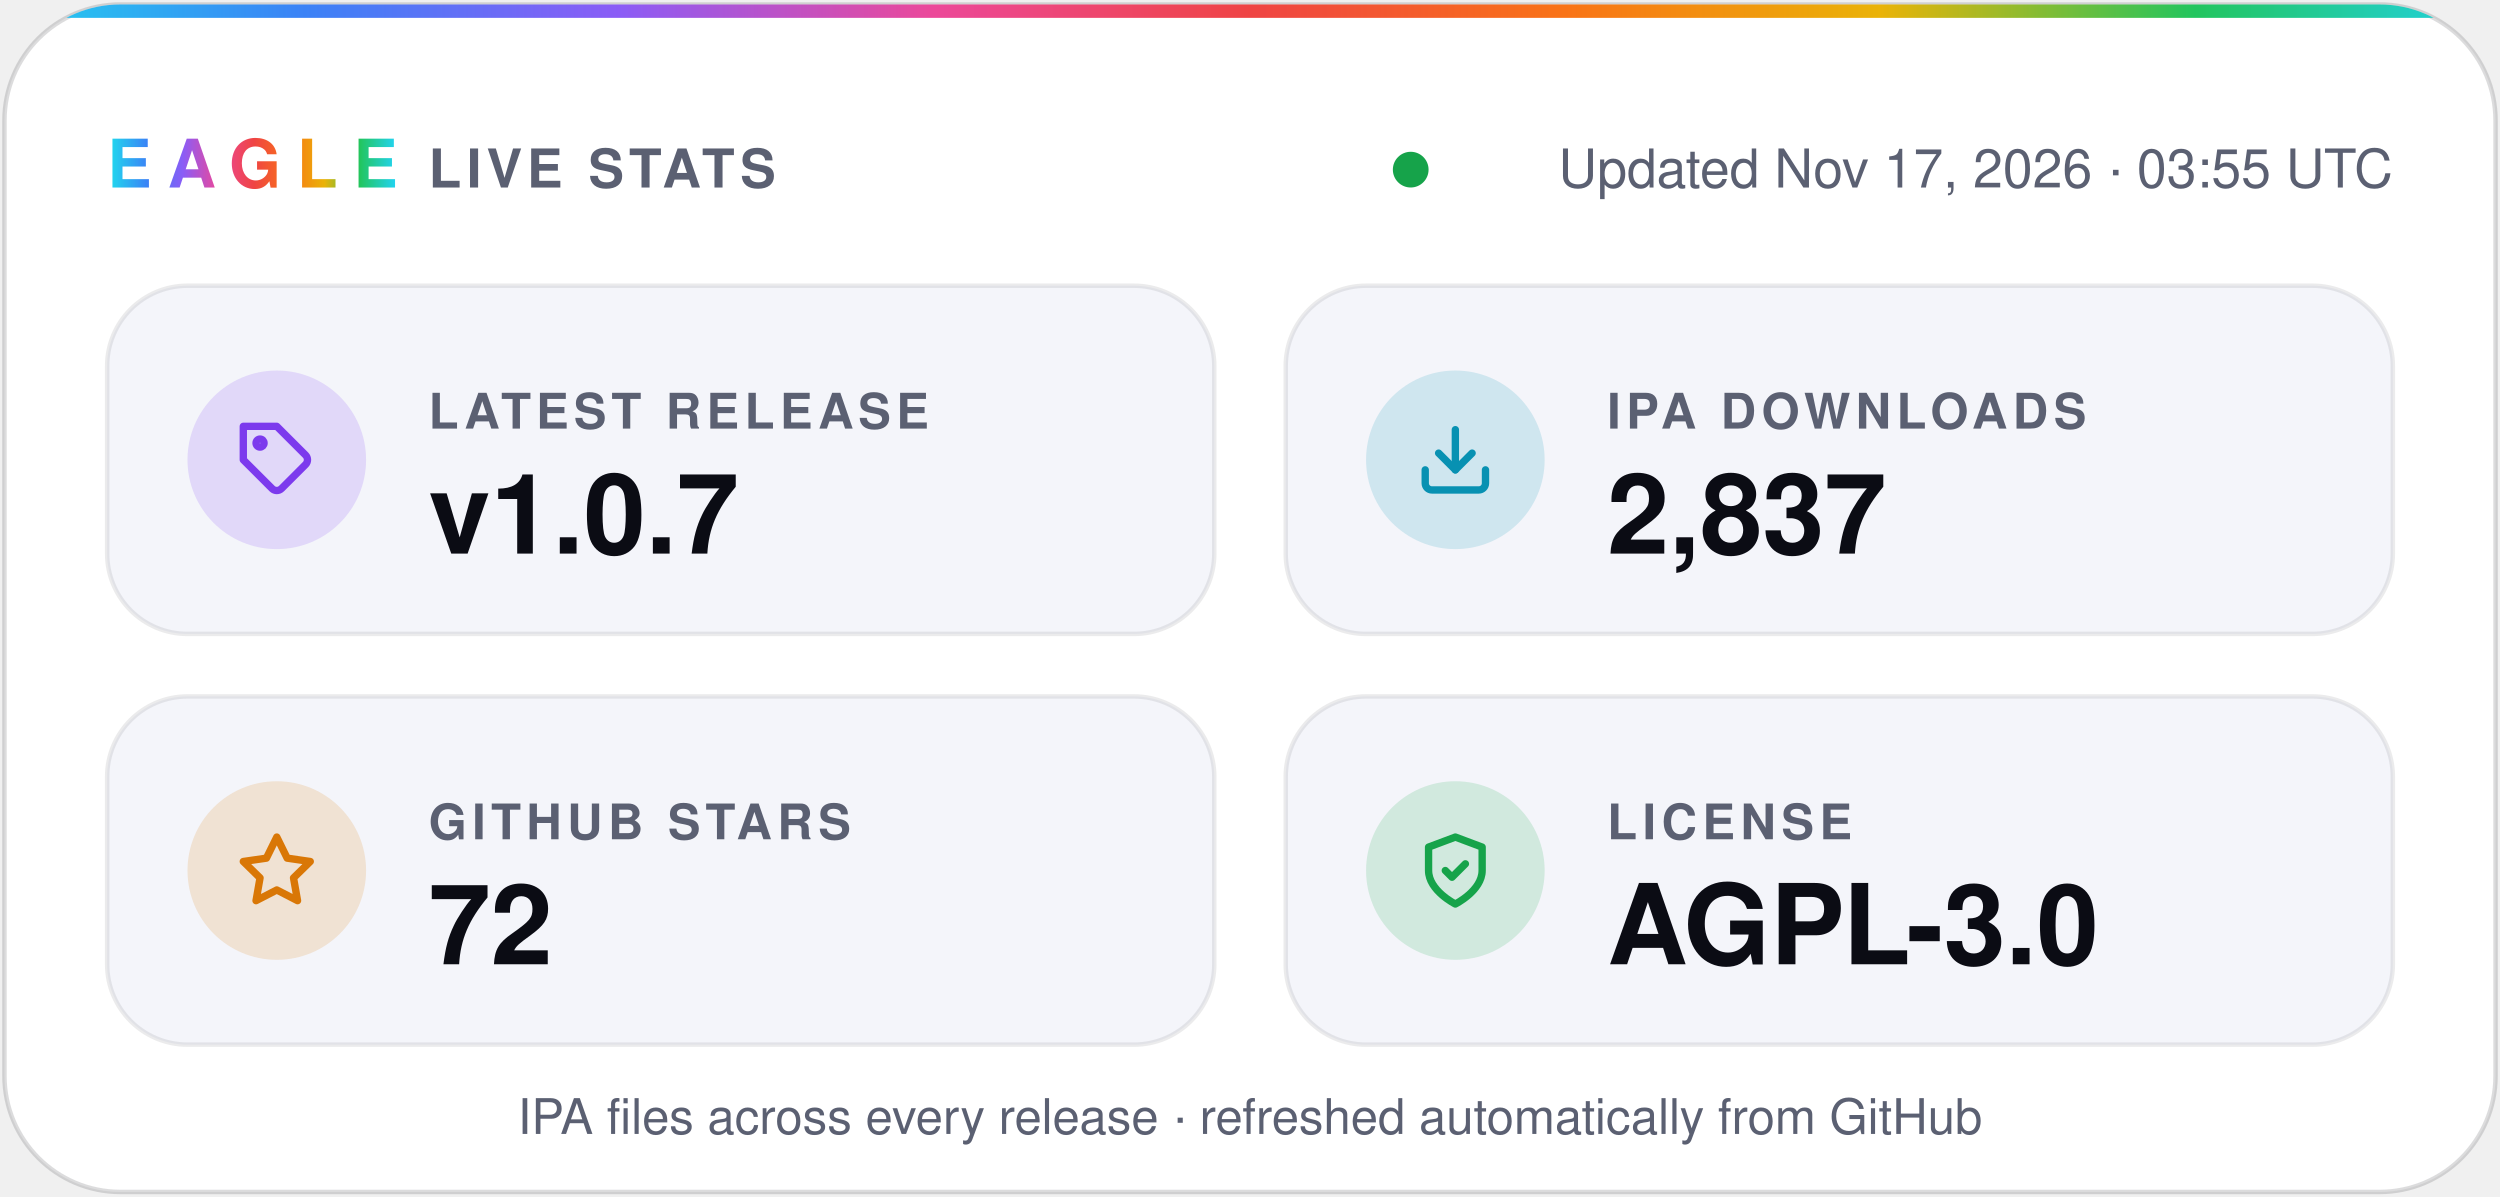
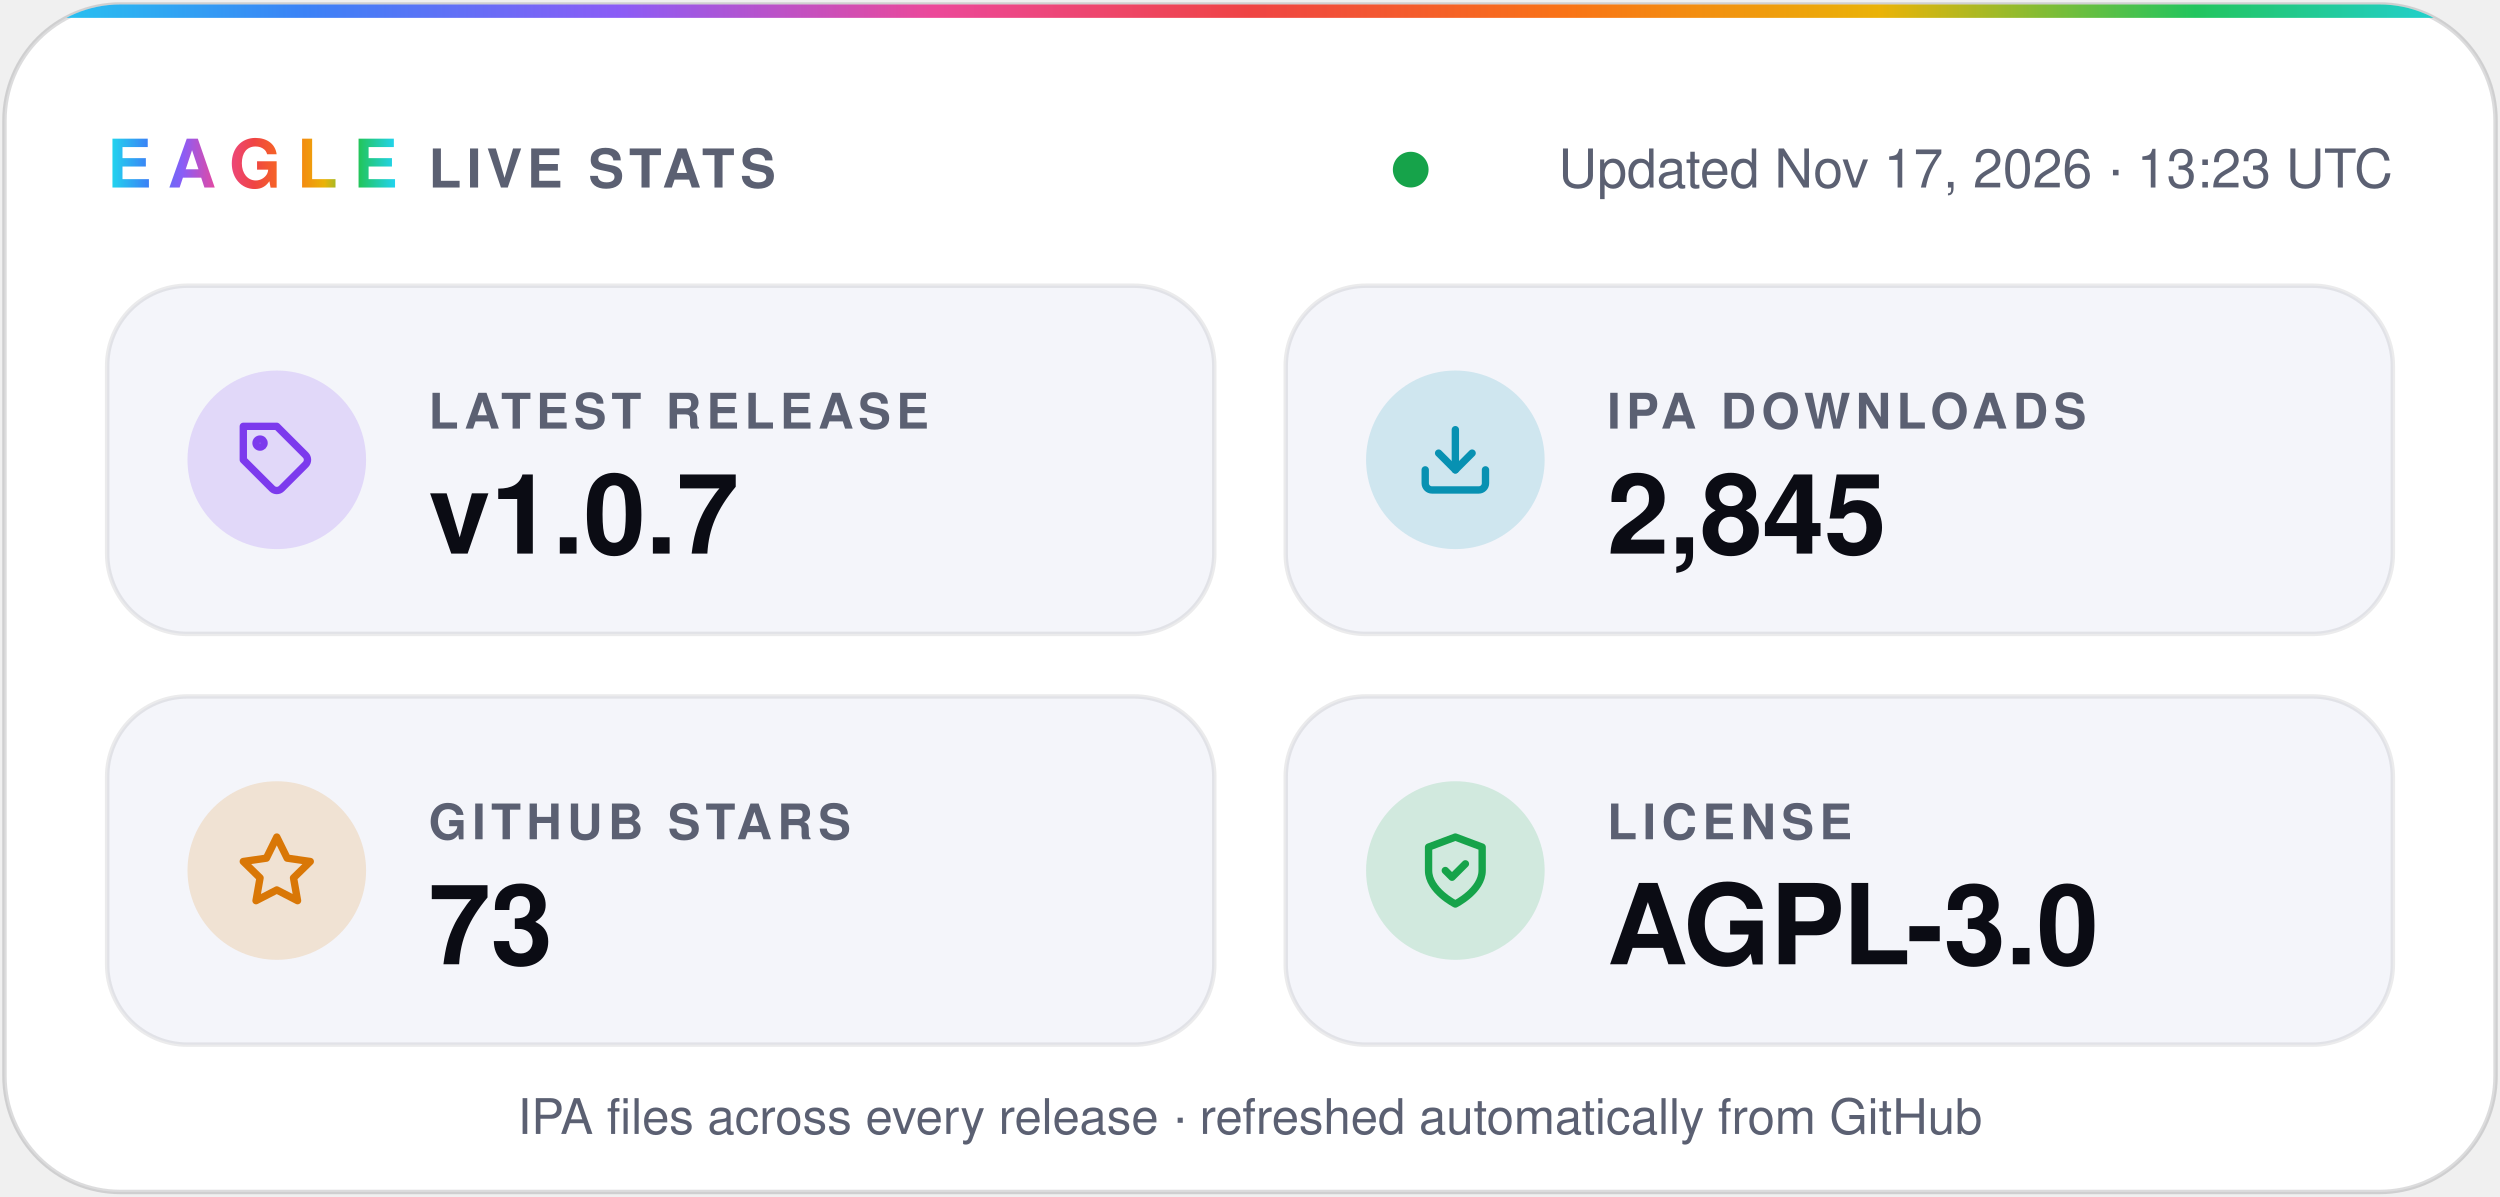
- <svg xmlns="http://www.w3.org/2000/svg" width="560" height="268" viewBox="0 0 560 268" role="img" aria-label="Eagle v1.0.7 · 2,837 IPA downloads · 72 stars · AGPL-3.0">
+ <svg xmlns="http://www.w3.org/2000/svg" width="560" height="268" viewBox="0 0 560 268" role="img" aria-label="Eagle v1.0.7 · 2,845 IPA downloads · 73 stars · AGPL-3.0">
  <defs>
    <linearGradient id="spectrum" x1="0%" y1="0%" x2="100%" y2="0%">
      <stop offset="0.0%" stop-color="#22d3ee" />
      <stop offset="12.5%" stop-color="#3b82f6" />
      <stop offset="25.0%" stop-color="#8b5cf6" />
      <stop offset="37.5%" stop-color="#ec4899" />
      <stop offset="50.0%" stop-color="#ef4444" />
      <stop offset="62.5%" stop-color="#f97316" />
      <stop offset="75.0%" stop-color="#eab308" />
      <stop offset="87.5%" stop-color="#22c55e" />
      <stop offset="100.0%" stop-color="#22d3ee" />
    </linearGradient>
    <clipPath id="card">
      <rect x="1" y="1" width="558" height="266" rx="26" />
    </clipPath>
  </defs>
  <g font-family="-apple-system, BlinkMacSystemFont, 'SF Pro Display', 'Segoe UI', Helvetica, Arial, sans-serif">
    <rect x="1" y="1" width="558" height="266" rx="26" fill="#ffffff" stroke="#0b0c1424" />
    <rect width="560" height="4" fill="url(#spectrum)" clip-path="url(#card)" />
    <text x="24" y="42" fill="url(#spectrum)" font-size="15" font-weight="800" letter-spacing="3.5">EAGLE</text>
    <text x="96" y="42" fill="#5b6072" font-size="12" font-weight="600" letter-spacing="1.2">LIVE STATS</text>
    <circle cx="316.0" cy="38" r="4" fill="#16a34a" />
-     <text x="536" y="42" fill="#5b6072" font-size="12" text-anchor="end">Updated Nov 17, 2026 · 03:55 UTC</text>
+     <text x="536" y="42" fill="#5b6072" font-size="12" text-anchor="end">Updated Nov 17, 2026 · 13:23 UTC</text>
    <rect x="24" y="64" width="248" height="78" rx="18" fill="#f4f5fa" stroke="#0b0c1414" />
    <circle cx="62" cy="103" r="20" fill="#7c3aed" fill-opacity="0.16" />
    <g transform="translate(53 94) scale(0.75)" fill="none" stroke="#7c3aed" stroke-width="2.2" stroke-linecap="round" stroke-linejoin="round">
      <path d="M20.6 13.4 13.4 20.6a2 2 0 0 1-2.8 0L2 12V2h10l8.6 8.6a2 2 0 0 1 0 2.8z" />
      <circle cx="7" cy="7" r="1.2" />
    </g>
    <text x="96" y="96" fill="#5b6072" font-size="11" font-weight="600" letter-spacing="1.2">LATEST RELEASE</text>
    <text x="96" y="124" fill="#0b0c14" font-size="25" font-weight="700">v1.0.7</text>
    <rect x="288" y="64" width="248" height="78" rx="18" fill="#f4f5fa" stroke="#0b0c1414" />
    <circle cx="326" cy="103" r="20" fill="#0891b2" fill-opacity="0.16" />
    <g transform="translate(317 94) scale(0.75)" fill="none" stroke="#0891b2" stroke-width="2.2" stroke-linecap="round" stroke-linejoin="round">
      <path d="M21 15v4a2 2 0 0 1-2 2H5a2 2 0 0 1-2-2v-4" />
      <path d="m7 10 5 5 5-5" />
      <path d="M12 15V3" />
    </g>
    <text x="360" y="96" fill="#5b6072" font-size="11" font-weight="600" letter-spacing="1.2">IPA DOWNLOADS</text>
-     <text x="360" y="124" fill="#0b0c14" font-size="25" font-weight="700">2,837</text>
+     <text x="360" y="124" fill="#0b0c14" font-size="25" font-weight="700">2,845</text>
    <rect x="24" y="156" width="248" height="78" rx="18" fill="#f4f5fa" stroke="#0b0c1414" />
    <circle cx="62" cy="195" r="20" fill="#d97706" fill-opacity="0.16" />
    <g transform="translate(53 186) scale(0.75)" fill="none" stroke="#d97706" stroke-width="2.2" stroke-linecap="round" stroke-linejoin="round">
      <path d="m12 2 3.1 6.3 6.9 1-5 4.9 1.2 6.8-6.2-3.2-6.2 3.2L7 14.2 2 9.3l6.9-1z" />
    </g>
    <text x="96" y="188" fill="#5b6072" font-size="11" font-weight="600" letter-spacing="1.2">GITHUB STARS</text>
-     <text x="96" y="216" fill="#0b0c14" font-size="25" font-weight="700">72</text>
+     <text x="96" y="216" fill="#0b0c14" font-size="25" font-weight="700">73</text>
    <rect x="288" y="156" width="248" height="78" rx="18" fill="#f4f5fa" stroke="#0b0c1414" />
    <circle cx="326" cy="195" r="20" fill="#16a34a" fill-opacity="0.16" />
    <g transform="translate(317 186) scale(0.75)" fill="none" stroke="#16a34a" stroke-width="2.2" stroke-linecap="round" stroke-linejoin="round">
      <path d="M12 22s8-4 8-10V5l-8-3-8 3v7c0 6 8 10 8 10z" />
      <path d="m9 12 2 2 4-4" />
    </g>
    <text x="360" y="188" fill="#5b6072" font-size="11" font-weight="600" letter-spacing="1.2">LICENSE</text>
    <text x="360" y="216" fill="#0b0c14" font-size="25" font-weight="700">AGPL-3.0</text>
    <text x="280" y="254" fill="#5b6072" font-size="11" text-anchor="middle">IPA files across every release · refreshed automatically from GitHub</text>
  </g>
</svg>
